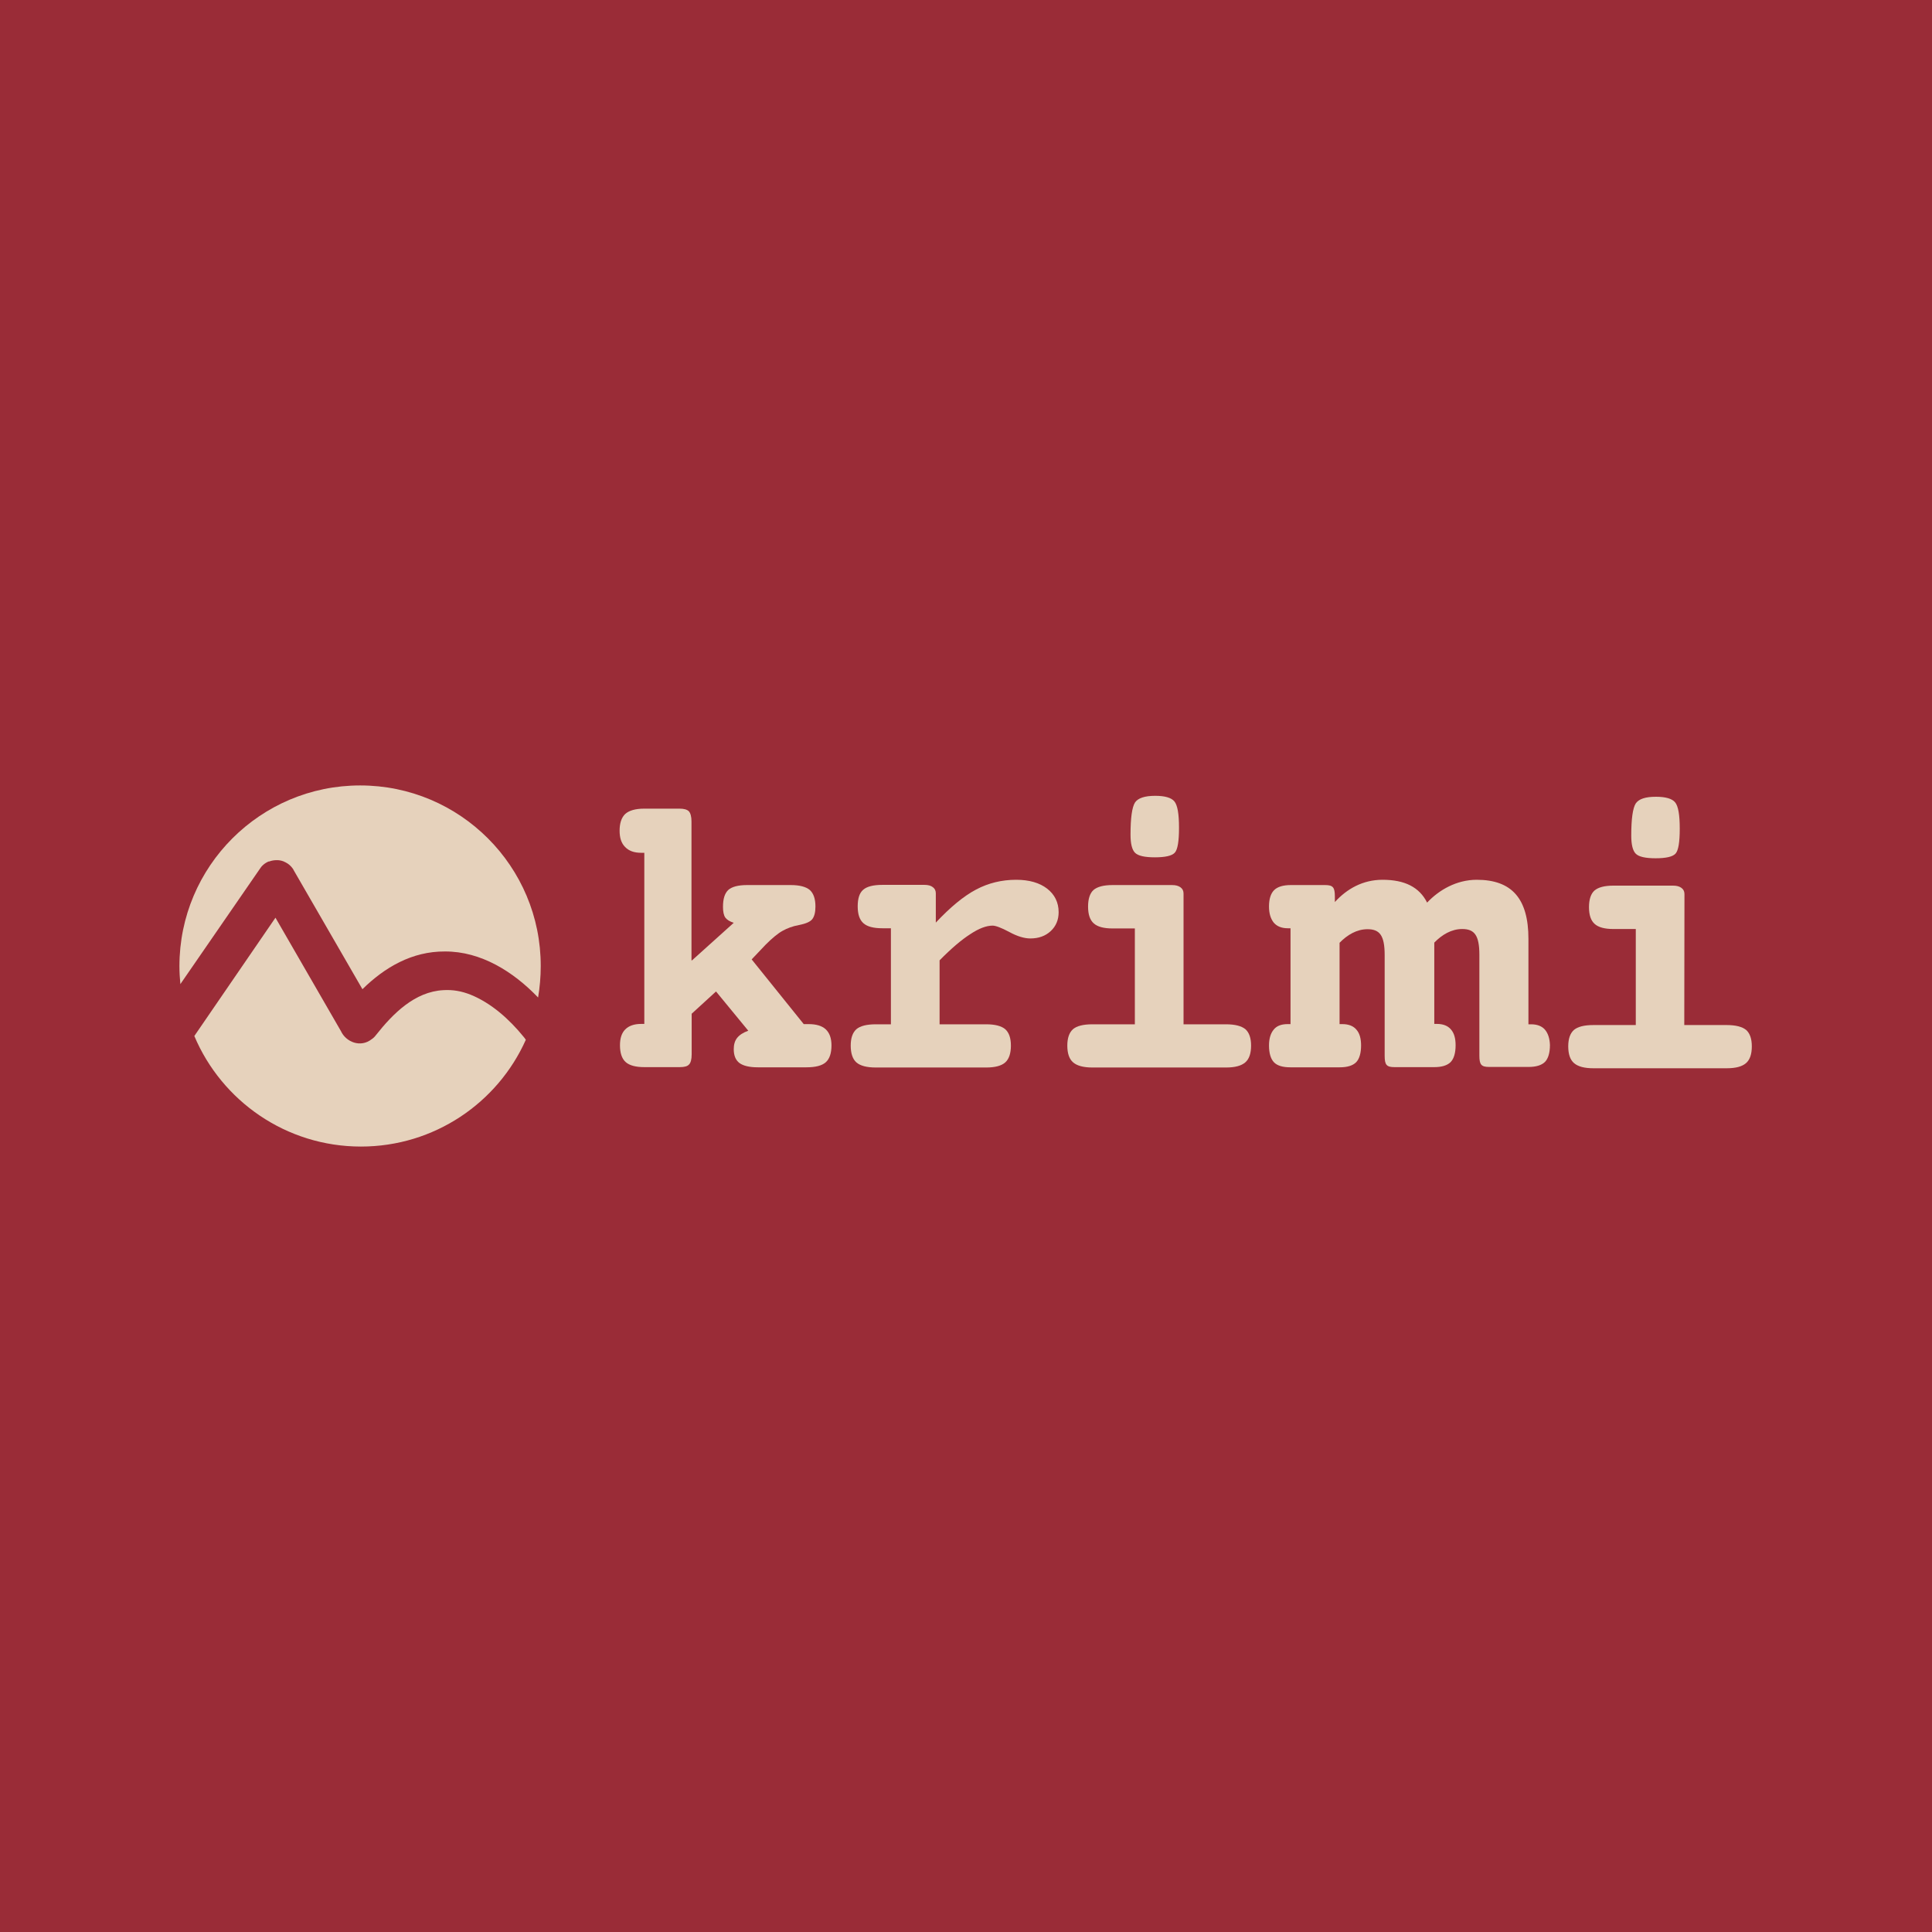
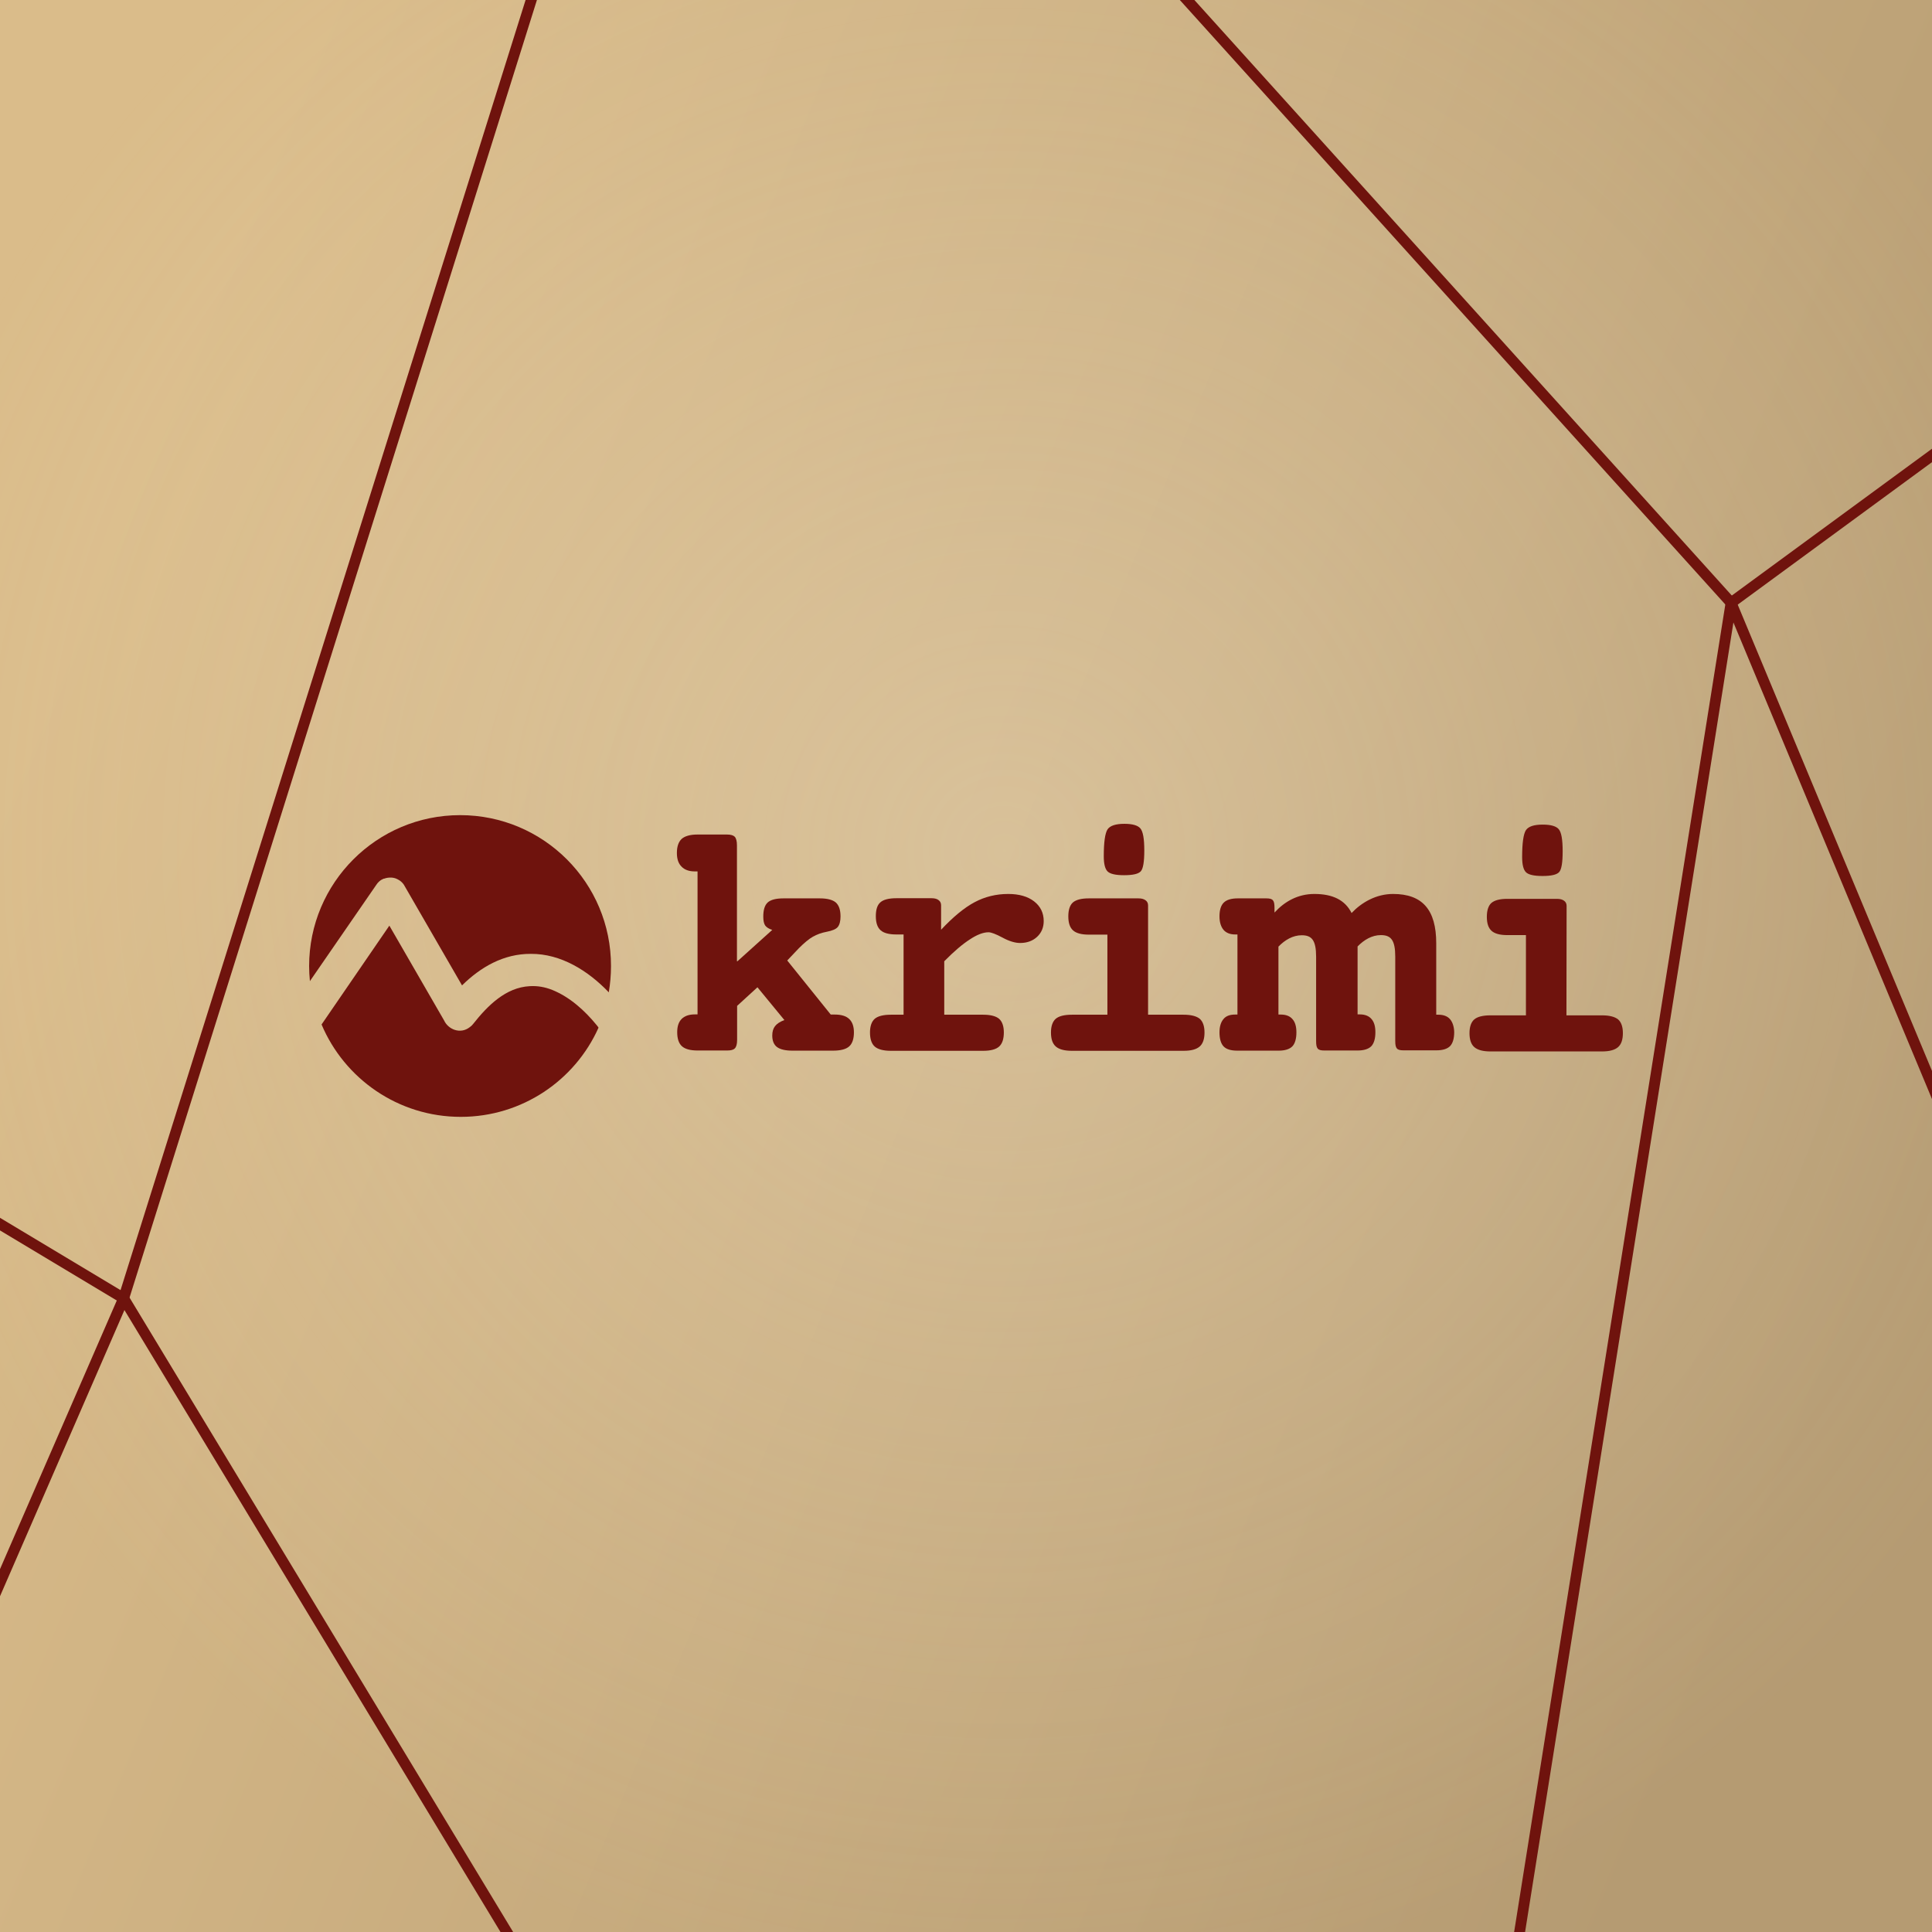
- <svg xmlns="http://www.w3.org/2000/svg" version="1.1" id="Vrstva_1" x="0px" y="0px" viewBox="0 0 1024 1024" style="enable-background:new 0 0 1024 1024;" xml:space="preserve">
-   <style type="text/css">
- 	.st0{fill:#9A2C37;}
- 	.st1{fill:#E6D2BC;}
- </style>
-   <rect y="0" class="st0" width="1024" height="1024" />
-   <g>
-     <path class="st1" d="M137.8,460.4c0.4-0.6,0.9-1.3,1.5-1.8l0,0l0.1-0.1l0.1-0.1l0,0c0.9-0.8,1.9-1.4,2.9-1.8c0,0,0.1,0,0.2,0   c0,0,0,0,0.1,0c1.3-0.5,2.7-0.7,4-0.7l0,0c0.1,0,0.1,0,0.2,0h0.1h0.1c0.1,0,0.1,0,0.2,0l0,0c1.3,0.1,2.7,0.4,3.9,1.1c0,0,0,0,0.1,0   l0.1,0.1c1,0.5,2,1.2,2.8,2.1l0,0l0.1,0.1l0.1,0.1l0,0c0.5,0.6,1,1.2,1.3,1.9l36.4,63c11.8-11.6,26.3-20.1,43.7-20   c19.1-0.1,36.3,10.7,49.4,24.4c0.9-5.4,1.4-10.9,1.4-16.6c0.1-52.9-42.8-95.8-95.7-95.8s-95.8,42.9-95.8,95.8   c0,3.2,0.2,6.4,0.5,9.5L137.8,460.4z" />
-     <path class="st1" d="M278.4,550.7c0,0-0.1-0.1-0.1-0.2l-0.8-1c-7.5-9.2-17-17.8-28.1-22.3c-4.8-1.9-9.4-2.7-14.4-2.4   c-15.2,0.8-26.7,12.4-35.8,23.9c-0.6,0.8-1.3,1.5-2.2,2.1c-6,4.7-13.7,1.4-16.3-4.3L146,486.4l-43,62.7   c14.5,34.4,48.6,58.6,88.3,58.6c38.9,0,72.5-23.2,87.4-56.6C278.6,551,278.5,550.9,278.4,550.7" />
-     <path class="st1" d="M366.8,509l22.1-19.9c-2.2-0.7-3.6-1.6-4.5-2.8c-0.8-1.2-1.2-3.1-1.2-5.6c0-4.3,0.9-7.2,2.8-9   c1.9-1.7,5.2-2.6,10-2.6h23.1c4.7,0,8.1,0.9,10.1,2.6c2,1.8,3,4.7,3,8.8c0,3.1-0.6,5.3-1.7,6.7c-1.1,1.4-3.5,2.4-7.1,3.1   c-3.3,0.6-6.2,1.7-8.7,3.1s-5.5,3.9-8.9,7.3l-7.4,7.8l27.6,34.3h2.6c4,0,7.1,0.9,9.1,2.8c2,1.9,3,4.7,3,8.5c0,4.1-1,7.1-3,8.9   c-2,1.8-5.4,2.7-10.3,2.7h-25.7c-4.5,0-7.8-0.8-9.8-2.3s-3-4-3-7.3c0-2.5,0.6-4.5,1.8-6c1.2-1.5,3.1-2.8,5.9-3.8l-17.1-20.8   l-12.9,11.8v21.5c0,2.7-0.5,4.5-1.4,5.4c-0.9,1-2.5,1.4-4.9,1.4h-18.8c-4.6,0-7.9-0.9-9.9-2.7s-3-4.8-3-8.9c0-3.7,0.9-6.5,2.8-8.4   s4.7-2.9,8.4-2.9h1.7V452h-1.7c-3.7,0-6.5-1-8.5-3.1c-2-2-2.9-4.9-2.9-8.6c0-4,1-7,3-8.9c2-1.8,5.4-2.8,10-2.8h18.8   c2.4,0,4,0.5,4.9,1.4c0.9,1,1.4,2.8,1.4,5.4V509H366.8z" />
-     <path class="st1" d="M627.3,542.9h22.5c4.8,0,8.2,0.9,10.3,2.6c2,1.8,3,4.7,3,8.7c0,4.1-1,7.1-3.1,8.9c-2.1,1.8-5.4,2.7-10.2,2.7   H579c-4.7,0-8.1-0.9-10.2-2.7c-2.1-1.8-3.1-4.8-3.1-8.9c0-4,1-6.9,3-8.7c2-1.7,5.4-2.6,10.3-2.6h22.5v-50.8h-11.8   c-4.7,0-8-0.9-10-2.7c-2-1.8-3-4.7-3-8.9c0-4.1,1-7.1,2.9-8.8c2-1.7,5.3-2.6,10.1-2.6h31.5c2,0,3.4,0.4,4.5,1.2   c1.1,0.8,1.6,1.9,1.6,3.3V542.9L627.3,542.9z M612.3,421.8c5.1,0,8.5,1,10.1,2.9c1.7,2,2.5,6.6,2.5,14c0,7.1-0.7,11.5-2.2,13.2   s-5.1,2.5-10.6,2.5c-5.4,0-8.9-0.8-10.5-2.4s-2.4-4.8-2.4-9.6c0-8.9,0.8-14.6,2.4-17.1C603.2,423,606.7,421.8,612.3,421.8z" />
-     <path class="st1" d="M892.7,543.3h22.5c4.8,0,8.2,0.9,10.3,2.6c2,1.8,3,4.7,3,8.7c0,4.1-1,7.1-3.1,8.9c-2.1,1.8-5.4,2.7-10.2,2.7   h-70.7c-4.7,0-8.1-0.9-10.2-2.7c-2.1-1.8-3.1-4.8-3.1-8.9c0-4,1-6.9,3-8.7c2-1.7,5.4-2.6,10.3-2.6H867v-50.9h-11.8   c-4.7,0-8-0.9-10-2.7c-2-1.8-3-4.7-3-8.9c0-4.1,1-7.1,2.9-8.8c2-1.7,5.3-2.6,10.1-2.6h31.5c2,0,3.4,0.4,4.5,1.2   c1.1,0.8,1.6,1.9,1.6,3.3L892.7,543.3L892.7,543.3z M877.7,422.3c5.1,0,8.5,1,10.1,2.9c1.7,2,2.5,6.6,2.5,14   c0,7.1-0.7,11.5-2.2,13.2s-5.1,2.5-10.6,2.5c-5.4,0-8.9-0.8-10.5-2.4s-2.4-4.8-2.4-9.6c0-8.9,0.8-14.6,2.4-17.1   C868.7,423.4,872.2,422.3,877.7,422.3z" />
-     <path class="st1" d="M818.9,545.8c-1.6-1.9-4.1-2.9-7.4-2.9h-1.4v-45.3c0-21.3-8.8-31.3-27.4-31.3c-10.7,0-20,5.4-26.3,12.1   c-4.1-8.2-11.9-12.1-23.6-12.1c-10.5,0-18.9,4.8-25.3,11.8v-3c0-4.8-1-6-5.2-6l0,0h-18.1c-4.1,0-7.1,0.9-8.9,2.7   c-1.8,1.8-2.7,4.7-2.7,8.7c0,3.7,0.9,6.5,2.5,8.5c1.7,2,4.2,3,7.5,3h1.4v50.8h-0.1h-1.4c-3.3,0-5.8,0.9-7.4,2.9   c-1.6,1.9-2.5,4.7-2.5,8.4c0,4.1,0.9,7.1,2.6,8.9c1.7,1.8,4.6,2.7,8.7,2.7h5.2h15.7h5.3c4,0,6.9-0.9,8.7-2.7   c1.7-1.8,2.6-4.8,2.6-8.9c0-3.7-0.8-6.5-2.5-8.4c-1.6-1.9-4.1-2.9-7.4-2.9h-1.4H710v-43.1c4.1-4.2,9.1-7.2,14.8-7.2   c6.4,0,9.1,3.2,9.1,13.7v53.4c0,4.8,1,6,5.2,6h4.9h11h5.2c4,0,6.9-0.9,8.7-2.7c1.7-1.8,2.6-4.8,2.6-8.9c0-3.7-0.8-6.5-2.5-8.4   c-1.6-1.9-4.1-2.9-7.4-2.9h-1.4v-43.1c4.1-4.2,9.1-7.2,14.8-7.2c6.4,0,9.1,3.2,9.1,13.7v53.4c0,4.8,1,6,5.2,6h4.9H805h5.2l0,0   c4,0,6.9-0.9,8.7-2.7c1.7-1.8,2.6-4.8,2.6-8.9C821.4,550.5,820.5,547.7,818.9,545.8z" />
-     <path class="st1" d="M498,509v33.9h24.7c4.7,0,8.1,0.9,10.1,2.6c2,1.8,3,4.7,3,8.7c0,4.1-1,7.1-3,8.9c-2,1.8-5.4,2.7-10.1,2.7   h-58.5c-4.8,0-8.2-0.9-10.3-2.7c-2-1.8-3-4.8-3-8.9c0-4,1-6.9,3-8.7c2-1.7,5.4-2.6,10.3-2.6h8V492h-4.5c-4.8,0-8.1-0.9-10.1-2.7   c-2-1.8-3-4.7-3-8.9c0-4.1,0.9-7.1,2.9-8.8c1.9-1.7,5.3-2.6,10.2-2.6H490c1.9,0,3.4,0.4,4.4,1.2c1.1,0.8,1.6,1.9,1.6,3.3V489   c7.6-8.1,14.7-14,21.3-17.5s13.7-5.2,21.3-5.2c6.9,0,12.4,1.6,16.4,4.7s6.1,7.3,6.1,12.5c0,4-1.4,7.4-4.2,10s-6.4,3.9-10.8,3.9   c-3.1,0-6.9-1.1-11.1-3.4c-4.3-2.3-7.3-3.4-8.9-3.4c-3.3,0-7.3,1.5-11.8,4.5C509.6,498.1,504.2,502.7,498,509z" />
+ <svg xmlns="http://www.w3.org/2000/svg" width="250" height="250" viewBox="0 0 250 250" fill="none">
+   <g clip-path="url(#clip0_523_2936)">
+     <path d="M250 0H0V250H250V0Z" fill="url(#paint0_linear_523_2936)" />
+     <rect x="-20" y="-40" width="300" height="300" fill="url(#paint1_radial_523_2936)" />
+     <path d="M70 -4L16 168" stroke="#6F130D" stroke-width="1.4" />
+     <path d="M16 168L-4 156" stroke="#6F130D" stroke-width="1.4" />
+     <path d="M16 168L68 254" stroke="#6F130D" stroke-width="1.4" />
+     <path d="M16 168L-4 214" stroke="#6F130D" stroke-width="1.4" />
+     <path d="M150 -4L224 78" stroke="#6F130D" stroke-width="1.4" />
+     <path d="M224 78L254 56" stroke="#6F130D" stroke-width="1.4" />
+     <path d="M224 78L254 150" stroke="#6F130D" stroke-width="1.4" />
+     <path d="M224 78L196 254" stroke="#6F130D" stroke-width="1.4" />
+     <path d="M48.71 114.474C48.792 114.352 48.894 114.209 49.016 114.107L49.036 114.087L49.057 114.066C49.24 113.903 49.444 113.781 49.648 113.699C49.648 113.699 49.669 113.699 49.689 113.699C49.689 113.699 49.689 113.699 49.71 113.699C49.975 113.597 50.26 113.557 50.526 113.557C50.546 113.557 50.546 113.557 50.566 113.557H50.587H50.607C50.628 113.557 50.628 113.557 50.648 113.557C50.913 113.577 51.199 113.638 51.444 113.781C51.444 113.781 51.444 113.781 51.464 113.781L51.484 113.801C51.688 113.903 51.892 114.046 52.055 114.23L52.076 114.25L52.096 114.27C52.198 114.393 52.3 114.515 52.361 114.658L59.786 127.509C62.193 125.143 65.151 123.409 68.701 123.429C72.597 123.409 76.105 125.612 78.777 128.407C78.961 127.305 79.063 126.183 79.063 125.02C79.083 114.23 70.332 105.479 59.542 105.479C48.751 105.479 40 114.23 40 125.02C40 125.673 40.041 126.326 40.102 126.958L48.71 114.474Z" fill="#6F130D" />
+     <path d="M77.39 132.894C77.39 132.894 77.37 132.874 77.37 132.853L77.207 132.649C75.677 130.773 73.739 129.018 71.475 128.101C70.496 127.713 69.557 127.55 68.537 127.611C65.437 127.774 63.091 130.14 61.235 132.486C61.112 132.649 60.969 132.792 60.786 132.915C59.562 133.873 57.991 133.2 57.461 132.037L50.383 119.778L41.611 132.568C44.569 139.585 51.525 144.521 59.623 144.521C67.558 144.521 74.412 139.789 77.451 132.976C77.431 132.955 77.411 132.935 77.39 132.894Z" fill="#6F130D" />
+     <path d="M95.422 124.388L99.93 120.329C99.482 120.186 99.196 120.002 99.013 119.758C98.849 119.513 98.768 119.125 98.768 118.615C98.768 117.738 98.951 117.147 99.339 116.779C99.726 116.433 100.4 116.249 101.379 116.249H106.091C107.049 116.249 107.743 116.433 108.151 116.779C108.559 117.147 108.763 117.738 108.763 118.575C108.763 119.207 108.641 119.656 108.416 119.941C108.192 120.227 107.702 120.431 106.968 120.574C106.295 120.696 105.703 120.92 105.193 121.206C104.683 121.491 104.071 122.001 103.378 122.695L101.868 124.286L107.498 131.283H108.029C108.844 131.283 109.477 131.466 109.885 131.854C110.293 132.241 110.497 132.813 110.497 133.588C110.497 134.424 110.293 135.036 109.885 135.403C109.477 135.77 108.783 135.954 107.784 135.954H102.541C101.623 135.954 100.95 135.791 100.542 135.485C100.134 135.179 99.93 134.669 99.93 133.996C99.93 133.486 100.053 133.078 100.298 132.772C100.542 132.466 100.93 132.201 101.501 131.997L98.013 127.754L95.382 130.161V134.546C95.382 135.097 95.28 135.464 95.096 135.648C94.912 135.852 94.586 135.934 94.097 135.934H90.262C89.323 135.934 88.65 135.75 88.242 135.383C87.834 135.016 87.63 134.404 87.63 133.567C87.63 132.813 87.814 132.241 88.201 131.854C88.589 131.466 89.16 131.262 89.915 131.262H90.262V112.761H89.915C89.16 112.761 88.589 112.557 88.181 112.129C87.773 111.721 87.589 111.129 87.589 110.374C87.589 109.558 87.793 108.946 88.201 108.559C88.609 108.192 89.303 107.988 90.241 107.988H94.076C94.566 107.988 94.892 108.09 95.076 108.273C95.259 108.477 95.361 108.844 95.361 109.375V124.388H95.422Z" fill="#6F130D" />
+     <path d="M148.56 131.303H153.15C154.129 131.303 154.822 131.487 155.251 131.833C155.659 132.201 155.863 132.792 155.863 133.608C155.863 134.444 155.659 135.056 155.23 135.424C154.802 135.791 154.129 135.974 153.15 135.974H138.708C137.749 135.974 137.055 135.791 136.627 135.424C136.199 135.056 135.995 134.444 135.995 133.608C135.995 132.792 136.199 132.201 136.607 131.833C137.015 131.487 137.708 131.303 138.708 131.303H143.297V120.941H140.89C139.932 120.941 139.258 120.757 138.85 120.39C138.443 120.023 138.239 119.431 138.239 118.575C138.239 117.738 138.443 117.126 138.83 116.779C139.238 116.433 139.911 116.249 140.89 116.249H147.316C147.724 116.249 148.009 116.331 148.234 116.494C148.458 116.657 148.56 116.881 148.56 117.167V131.303ZM145.5 106.601C146.541 106.601 147.234 106.805 147.561 107.192C147.907 107.6 148.071 108.539 148.071 110.048C148.071 111.496 147.928 112.394 147.622 112.741C147.316 113.087 146.581 113.251 145.46 113.251C144.358 113.251 143.644 113.087 143.318 112.761C142.991 112.435 142.828 111.782 142.828 110.803C142.828 108.987 142.991 107.825 143.318 107.315C143.644 106.845 144.358 106.601 145.5 106.601Z" fill="#6F130D" />
+     <path d="M202.697 131.385H207.287C208.266 131.385 208.96 131.568 209.388 131.915C209.796 132.282 210 132.874 210 133.69C210 134.526 209.796 135.138 209.368 135.505C208.939 135.872 208.266 136.056 207.287 136.056H192.865C191.907 136.056 191.213 135.872 190.785 135.505C190.356 135.138 190.152 134.526 190.152 133.69C190.152 132.874 190.356 132.282 190.764 131.915C191.172 131.568 191.866 131.385 192.865 131.385H197.455V121.002H195.048C194.089 121.002 193.416 120.818 193.008 120.451C192.6 120.084 192.396 119.492 192.396 118.636C192.396 117.799 192.6 117.187 192.988 116.841C193.396 116.494 194.069 116.31 195.048 116.31H201.473C201.881 116.31 202.167 116.392 202.391 116.555C202.616 116.718 202.718 116.943 202.718 117.228L202.697 131.385ZM199.638 106.703C200.678 106.703 201.372 106.907 201.698 107.294C202.045 107.702 202.208 108.641 202.208 110.15C202.208 111.598 202.065 112.496 201.759 112.843C201.453 113.189 200.719 113.353 199.597 113.353C198.495 113.353 197.781 113.189 197.455 112.863C197.129 112.537 196.965 111.884 196.965 110.905C196.965 109.089 197.129 107.927 197.455 107.417C197.802 106.927 198.516 106.703 199.638 106.703Z" fill="#6F130D" />
+     <path d="M187.643 131.895C187.317 131.507 186.807 131.303 186.134 131.303H185.848V122.063C185.848 117.718 184.053 115.678 180.259 115.678C178.077 115.678 176.18 116.779 174.894 118.146C174.058 116.473 172.467 115.678 170.08 115.678C167.939 115.678 166.225 116.657 164.92 118.085V117.473C164.92 116.494 164.716 116.249 163.859 116.249H160.167C159.33 116.249 158.718 116.433 158.351 116.8C157.984 117.167 157.801 117.759 157.801 118.575C157.801 119.329 157.984 119.9 158.311 120.308C158.657 120.716 159.167 120.92 159.84 120.92H160.126V131.283H160.106H159.82C159.147 131.283 158.637 131.466 158.311 131.874C157.984 132.262 157.801 132.833 157.801 133.588C157.801 134.424 157.984 135.036 158.331 135.403C158.678 135.77 159.269 135.954 160.106 135.954H161.166H164.369H165.45C166.266 135.954 166.857 135.77 167.225 135.403C167.571 135.036 167.755 134.424 167.755 133.588C167.755 132.833 167.592 132.262 167.245 131.874C166.919 131.487 166.409 131.283 165.736 131.283H165.45H165.43V122.491C166.266 121.634 167.286 121.022 168.449 121.022C169.754 121.022 170.305 121.675 170.305 123.817V134.71C170.305 135.689 170.509 135.934 171.365 135.934H172.365H174.609H175.67C176.485 135.934 177.077 135.75 177.444 135.383C177.791 135.016 177.975 134.404 177.975 133.567C177.975 132.813 177.811 132.241 177.465 131.854C177.138 131.466 176.628 131.262 175.955 131.262H175.67V122.471C176.506 121.614 177.526 121.002 178.689 121.002C179.994 121.002 180.545 121.655 180.545 123.797V134.689C180.545 135.668 180.749 135.913 181.605 135.913H182.605H184.808H185.869C186.685 135.913 187.276 135.73 187.643 135.362C187.99 134.995 188.174 134.383 188.174 133.547C188.153 132.853 187.97 132.282 187.643 131.895Z" fill="#6F130D" />
+     <path d="M122.185 124.388V131.303H127.223C128.182 131.303 128.876 131.487 129.284 131.833C129.692 132.201 129.896 132.792 129.896 133.608C129.896 134.444 129.692 135.056 129.284 135.424C128.876 135.791 128.182 135.974 127.223 135.974H115.29C114.311 135.974 113.618 135.791 113.189 135.424C112.781 135.056 112.577 134.444 112.577 133.608C112.577 132.792 112.781 132.201 113.189 131.833C113.597 131.487 114.291 131.303 115.29 131.303H116.922V120.92H116.004C115.025 120.92 114.352 120.737 113.944 120.37C113.536 120.002 113.332 119.411 113.332 118.554C113.332 117.718 113.516 117.106 113.924 116.759C114.311 116.412 115.005 116.229 116.004 116.229H120.553C120.941 116.229 121.247 116.31 121.451 116.473C121.675 116.637 121.777 116.861 121.777 117.147V120.308C123.327 118.656 124.776 117.453 126.122 116.739C127.468 116.025 128.916 115.678 130.467 115.678C131.874 115.678 132.996 116.004 133.812 116.637C134.628 117.269 135.056 118.126 135.056 119.186C135.056 120.002 134.771 120.696 134.2 121.226C133.629 121.757 132.894 122.022 131.997 122.022C131.364 122.022 130.589 121.797 129.732 121.328C128.855 120.859 128.243 120.635 127.917 120.635C127.244 120.635 126.428 120.941 125.51 121.553C124.551 122.165 123.45 123.103 122.185 124.388Z" fill="#6F130D" />
  </g>
+   <defs>
+     <linearGradient id="paint0_linear_523_2936" x1="-12.452" y1="128.831" x2="219.684" y2="224.714" gradientUnits="userSpaceOnUse">
+       <stop stop-color="#DABC8A" />
+       <stop offset="1" stop-color="#B59B72" />
+     </linearGradient>
+     <radialGradient id="paint1_radial_523_2936" cx="0" cy="0" r="1" gradientUnits="userSpaceOnUse" gradientTransform="translate(130 110) scale(150)">
+       <stop stop-color="#FFF2D9" stop-opacity="0.3" />
+       <stop offset="1" stop-color="#FFF2D9" stop-opacity="0" />
+     </radialGradient>
+     <clipPath id="clip0_523_2936">
+       <rect width="250" height="250" fill="white" />
+     </clipPath>
+   </defs>
</svg>
